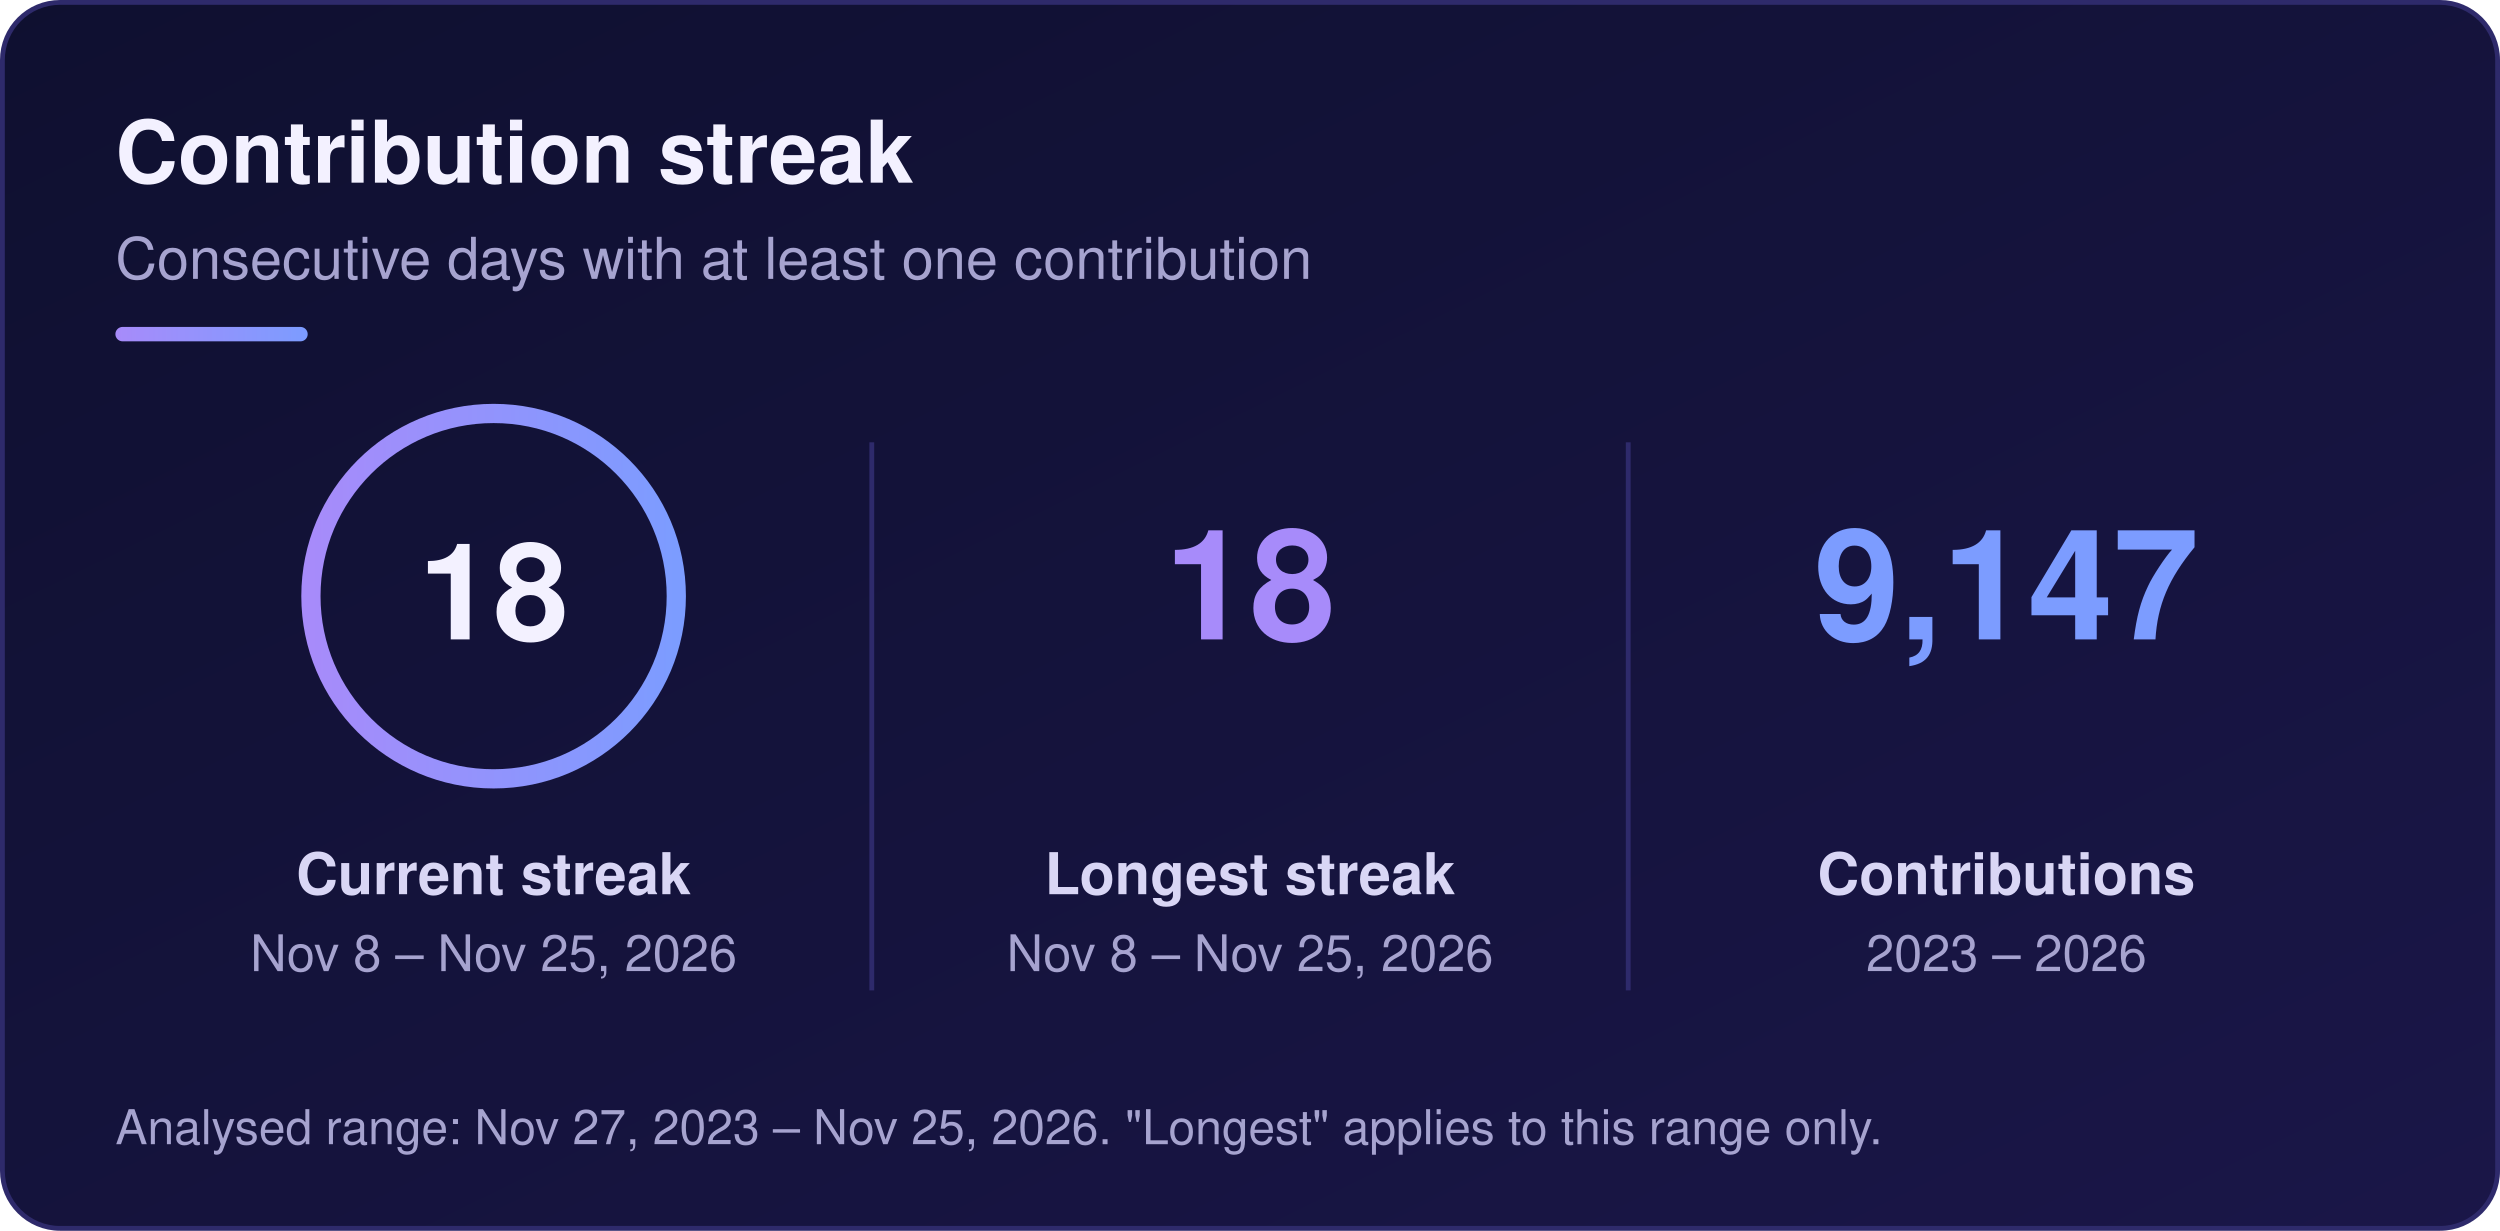
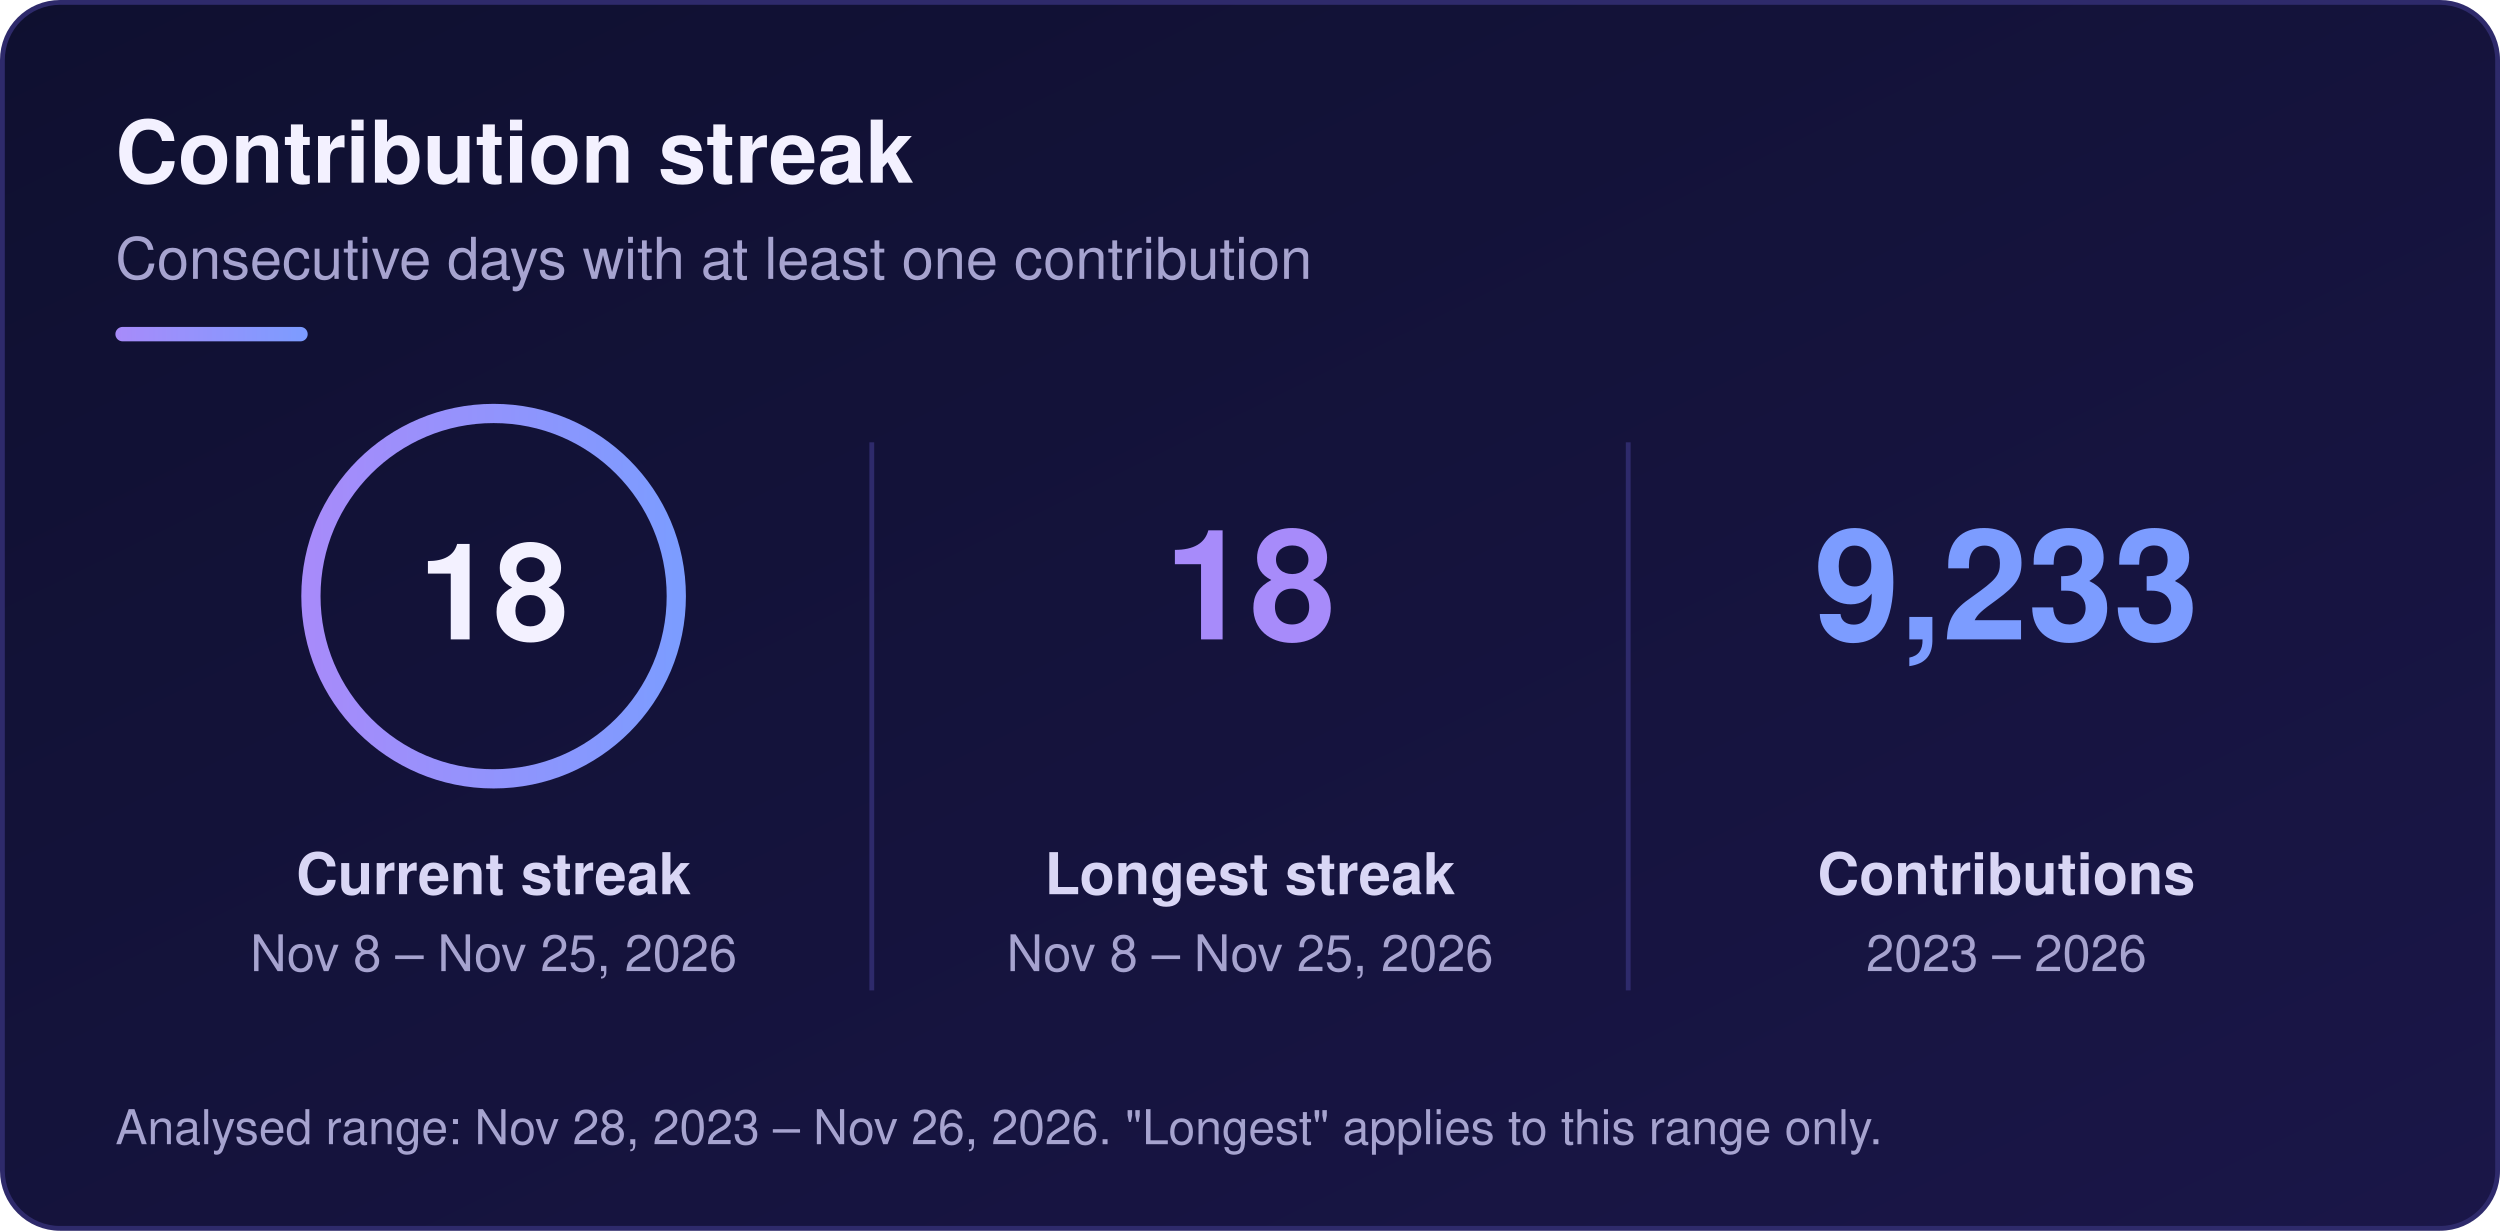
<svg xmlns="http://www.w3.org/2000/svg" width="520" height="256" viewBox="0 0 520 256" role="img" aria-labelledby="sk-title sk-desc">
  <defs>
    <linearGradient id="sk-bg" x1="0" y1="0" x2="1" y2="1">
      <stop offset="0" stop-color="#0f1030" />
      <stop offset="1" stop-color="#1a1648" />
    </linearGradient>
    <linearGradient id="sk-accent" x1="0" y1="0" x2="1" y2="0">
      <stop offset="0" stop-color="#a78bfa" />
      <stop offset="1" stop-color="#7c9cff" />
    </linearGradient>
  </defs>
  <rect x="0.5" y="0.5" width="519" height="255" rx="12" fill="url(#sk-bg)" stroke="#2e2a6b" stroke-width="1" />
  <g font-family="-apple-system, BlinkMacSystemFont, 'Segoe UI', Helvetica, Arial, sans-serif">
    <text x="24" y="38" font-size="18" font-weight="700" fill="#f3f1ff">Contribution streak</text>
    <text x="24" y="58" font-size="12" fill="#a6a3cf">Consecutive days with at least one contribution</text>
    <rect x="24" y="68" width="40" height="3" rx="1.5" fill="url(#sk-accent)" />
    <circle cx="102.67" cy="124" r="38" fill="none" stroke="url(#sk-accent)" stroke-width="4" />
    <text x="102.67" y="133" font-size="28" font-weight="800" text-anchor="middle" fill="#f3f1ff">18</text>
    <text x="102.67" y="186" font-size="12" font-weight="600" text-anchor="middle" fill="#d9d6f5">Current streak</text>
    <text x="102.67" y="202" font-size="10.5" text-anchor="middle" fill="#a6a3cf">Nov 8 – Nov 25, 2026</text>
    <text x="260" y="133" font-size="32" font-weight="800" text-anchor="middle" fill="#a78bfa">18</text>
    <text x="260" y="186" font-size="12" font-weight="600" text-anchor="middle" fill="#d9d6f5">Longest streak</text>
    <text x="260" y="202" font-size="10.5" text-anchor="middle" fill="#a6a3cf">Nov 8 – Nov 25, 2026</text>
-     <text x="417.33" y="133" font-size="32" font-weight="800" text-anchor="middle" fill="#7c9cff">9,147</text>
+     <text x="417.33" y="133" font-size="32" font-weight="800" text-anchor="middle" fill="#7c9cff">9,233</text>
    <text x="417.33" y="186" font-size="12" font-weight="600" text-anchor="middle" fill="#d9d6f5">Contributions</text>
    <text x="417.33" y="202" font-size="10.5" text-anchor="middle" fill="#a6a3cf">2023 – 2026</text>
    <line x1="181.33" y1="92" x2="181.33" y2="206" stroke="#2e2a6b" stroke-width="1" />
    <line x1="338.67" y1="92" x2="338.67" y2="206" stroke="#2e2a6b" stroke-width="1" />
-     <text x="24" y="238" font-size="10" fill="#a6a3cf">Analysed range: Nov 27, 2023 – Nov 25, 2026. "Longest" applies to this range only.</text>
+     <text x="24" y="238" font-size="10" fill="#a6a3cf">Analysed range: Nov 28, 2023 – Nov 26, 2026. "Longest" applies to this range only.</text>
  </g>
</svg>
